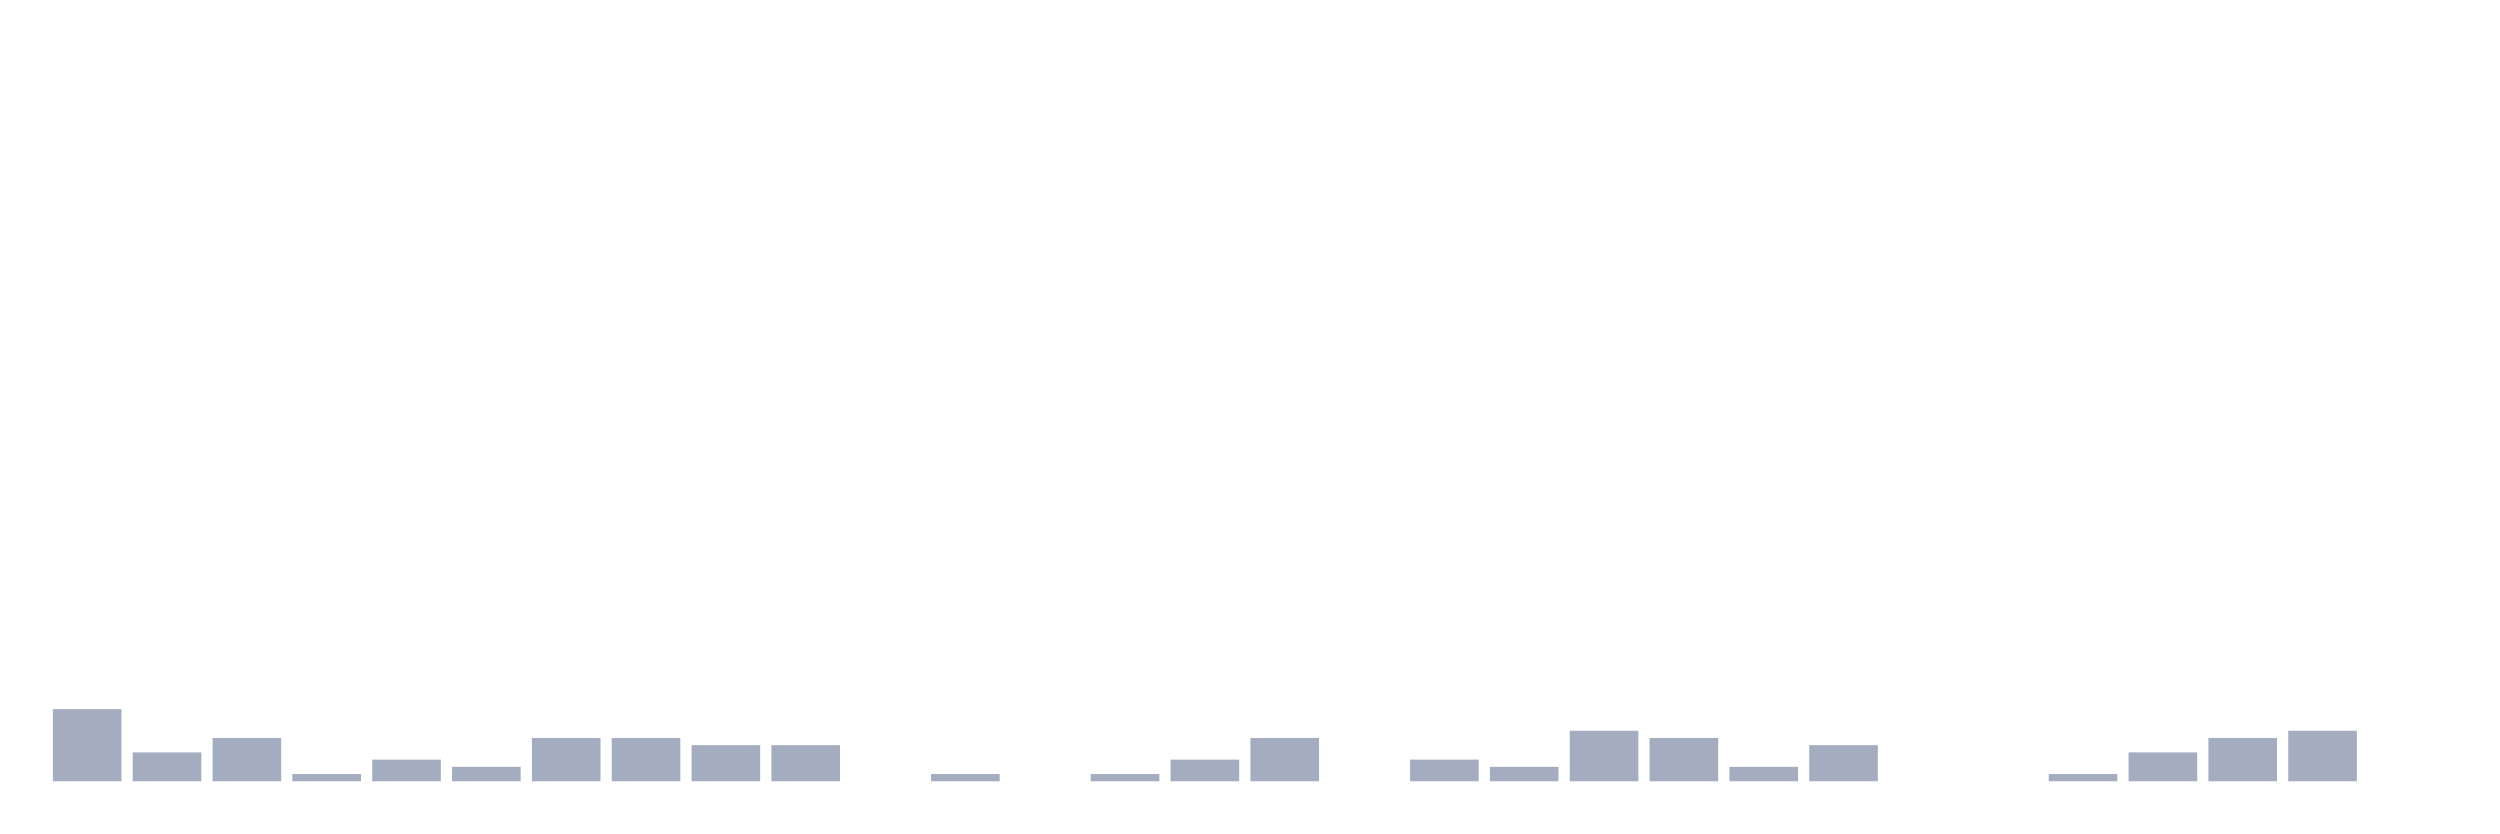
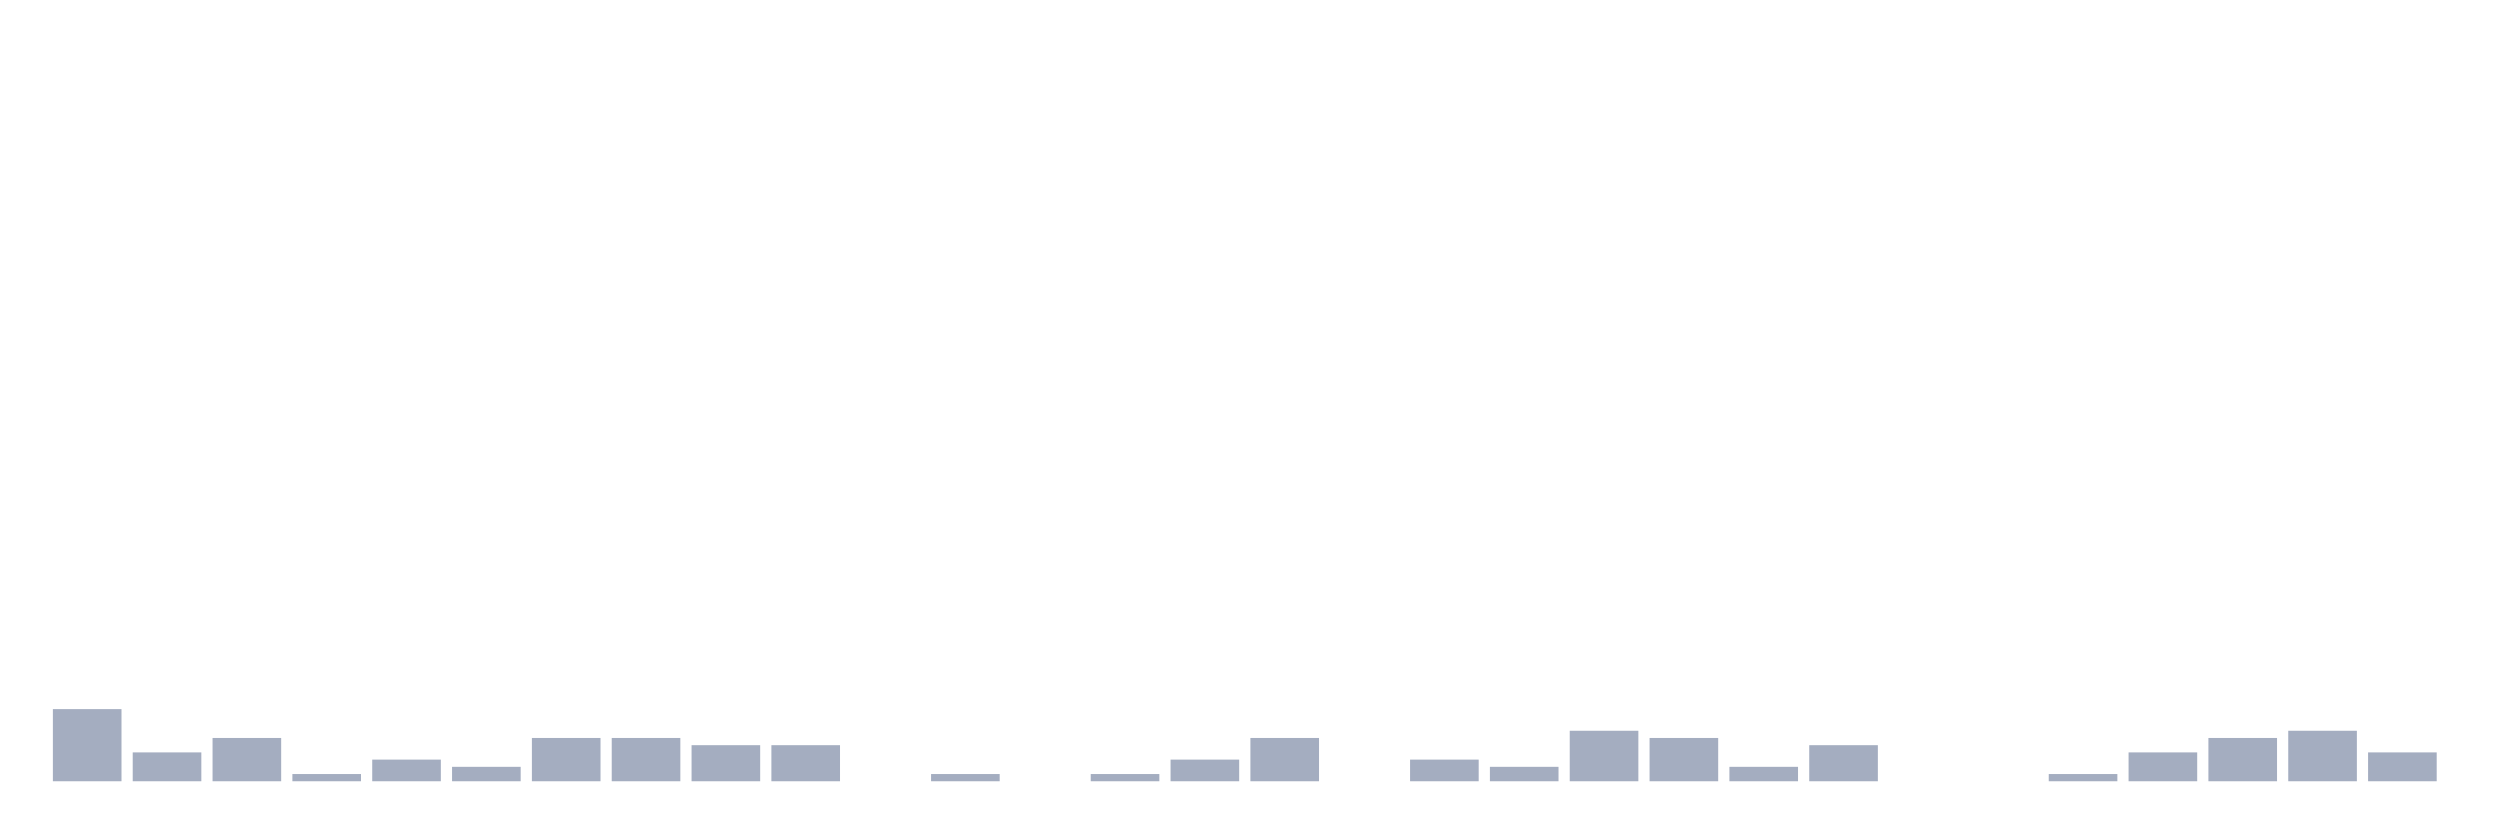
<svg xmlns="http://www.w3.org/2000/svg" viewBox="0 0 480 160">
  <g transform="translate(10,10)">
    <rect class="bar" x="0.153" width="13.175" y="126.15" height="13.85" fill="rgb(164,173,192)" />
    <rect class="bar" x="15.482" width="13.175" y="134.46" height="5.54" fill="rgb(164,173,192)" />
    <rect class="bar" x="30.81" width="13.175" y="131.69" height="8.31" fill="rgb(164,173,192)" />
    <rect class="bar" x="46.138" width="13.175" y="138.615" height="1.385" fill="rgb(164,173,192)" />
    <rect class="bar" x="61.466" width="13.175" y="135.845" height="4.155" fill="rgb(164,173,192)" />
    <rect class="bar" x="76.794" width="13.175" y="137.23" height="2.77" fill="rgb(164,173,192)" />
    <rect class="bar" x="92.123" width="13.175" y="131.69" height="8.31" fill="rgb(164,173,192)" />
    <rect class="bar" x="107.451" width="13.175" y="131.69" height="8.31" fill="rgb(164,173,192)" />
    <rect class="bar" x="122.779" width="13.175" y="133.075" height="6.925" fill="rgb(164,173,192)" />
    <rect class="bar" x="138.107" width="13.175" y="133.075" height="6.925" fill="rgb(164,173,192)" />
    <rect class="bar" x="153.436" width="13.175" y="140" height="0" fill="rgb(164,173,192)" />
    <rect class="bar" x="168.764" width="13.175" y="138.615" height="1.385" fill="rgb(164,173,192)" />
    <rect class="bar" x="184.092" width="13.175" y="140" height="0" fill="rgb(164,173,192)" />
    <rect class="bar" x="199.42" width="13.175" y="138.615" height="1.385" fill="rgb(164,173,192)" />
    <rect class="bar" x="214.748" width="13.175" y="135.845" height="4.155" fill="rgb(164,173,192)" />
    <rect class="bar" x="230.077" width="13.175" y="131.69" height="8.31" fill="rgb(164,173,192)" />
    <rect class="bar" x="245.405" width="13.175" y="140" height="0" fill="rgb(164,173,192)" />
    <rect class="bar" x="260.733" width="13.175" y="135.845" height="4.155" fill="rgb(164,173,192)" />
    <rect class="bar" x="276.061" width="13.175" y="137.23" height="2.77" fill="rgb(164,173,192)" />
    <rect class="bar" x="291.39" width="13.175" y="130.305" height="9.695" fill="rgb(164,173,192)" />
    <rect class="bar" x="306.718" width="13.175" y="131.69" height="8.31" fill="rgb(164,173,192)" />
    <rect class="bar" x="322.046" width="13.175" y="137.23" height="2.77" fill="rgb(164,173,192)" />
    <rect class="bar" x="337.374" width="13.175" y="133.075" height="6.925" fill="rgb(164,173,192)" />
    <rect class="bar" x="352.702" width="13.175" y="140" height="0" fill="rgb(164,173,192)" />
    <rect class="bar" x="368.031" width="13.175" y="140" height="0" fill="rgb(164,173,192)" />
    <rect class="bar" x="383.359" width="13.175" y="138.615" height="1.385" fill="rgb(164,173,192)" />
    <rect class="bar" x="398.687" width="13.175" y="134.46" height="5.54" fill="rgb(164,173,192)" />
    <rect class="bar" x="414.015" width="13.175" y="131.69" height="8.31" fill="rgb(164,173,192)" />
    <rect class="bar" x="429.344" width="13.175" y="130.305" height="9.695" fill="rgb(164,173,192)" />
-     <rect class="bar" x="444.672" width="13.175" y="140" height="0" fill="rgb(164,173,192)" />
+     <rect class="bar" x="444.672" width="13.175" y="134.46" height="5.54" fill="rgb(164,173,192)" />
  </g>
</svg>
